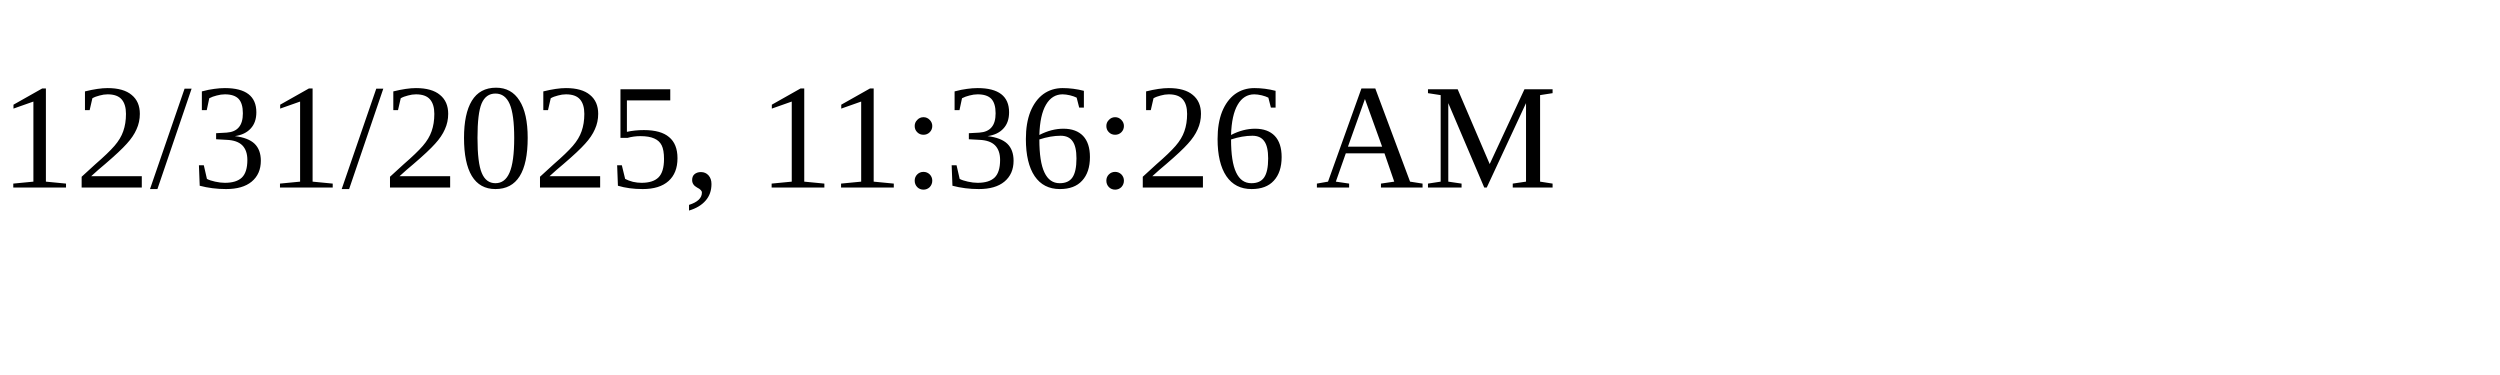
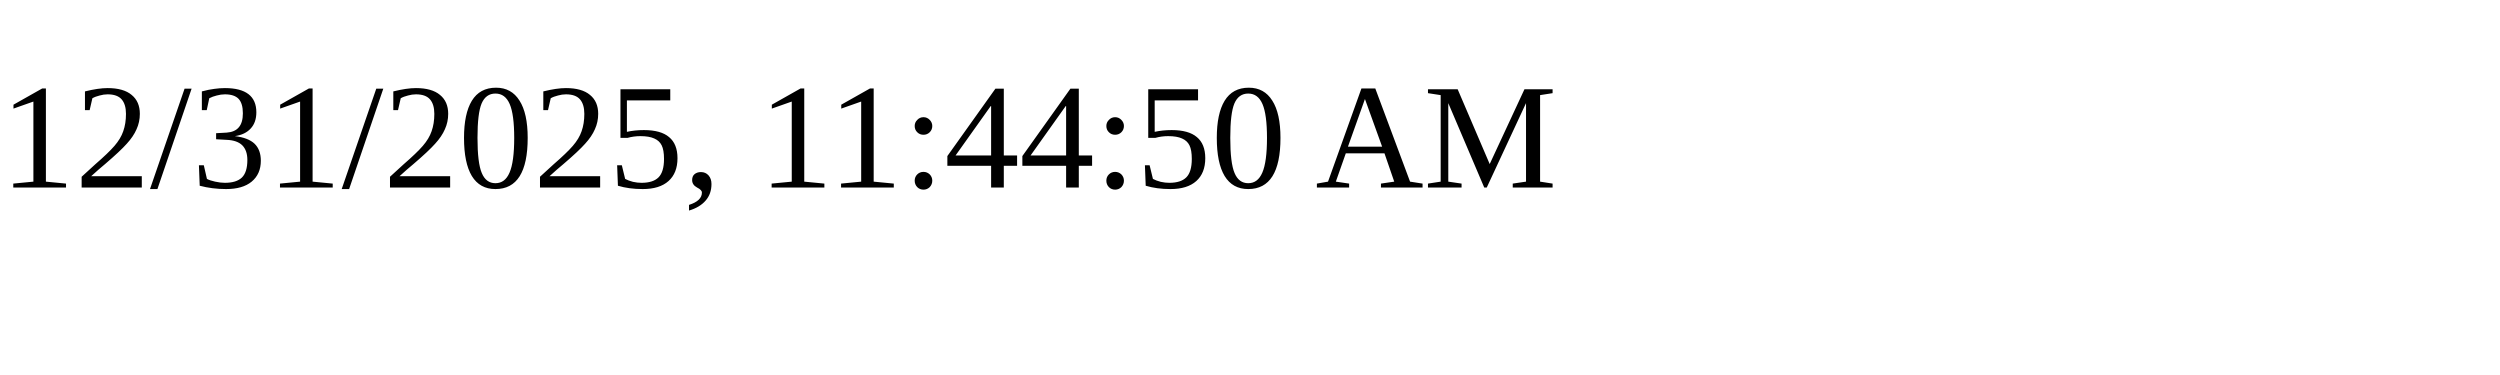
<svg xmlns="http://www.w3.org/2000/svg" height="30" width="200">
-   <text x="0" y="15">12/31/2025, 11:36:26 AM</text>
+   <text x="0" y="15">12/31/2025, 11:44:50 AM</text>
</svg>
